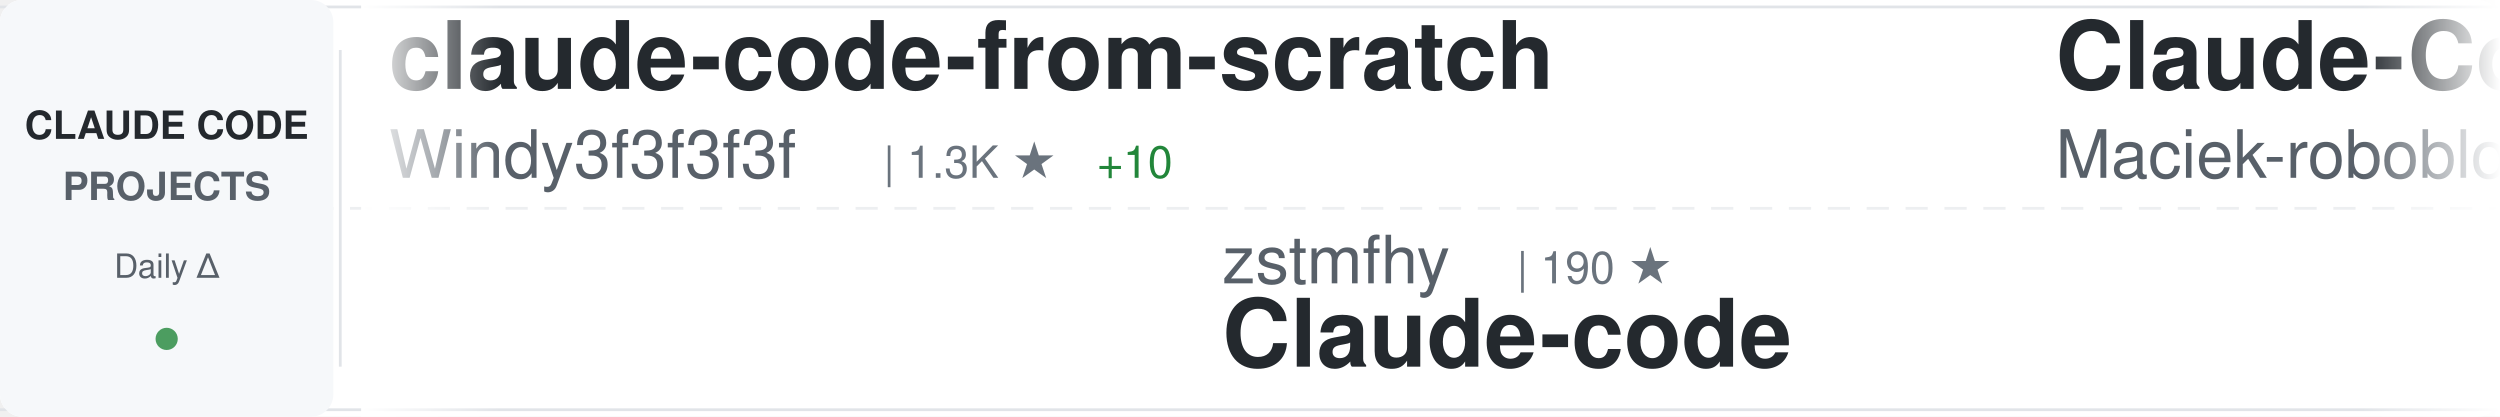
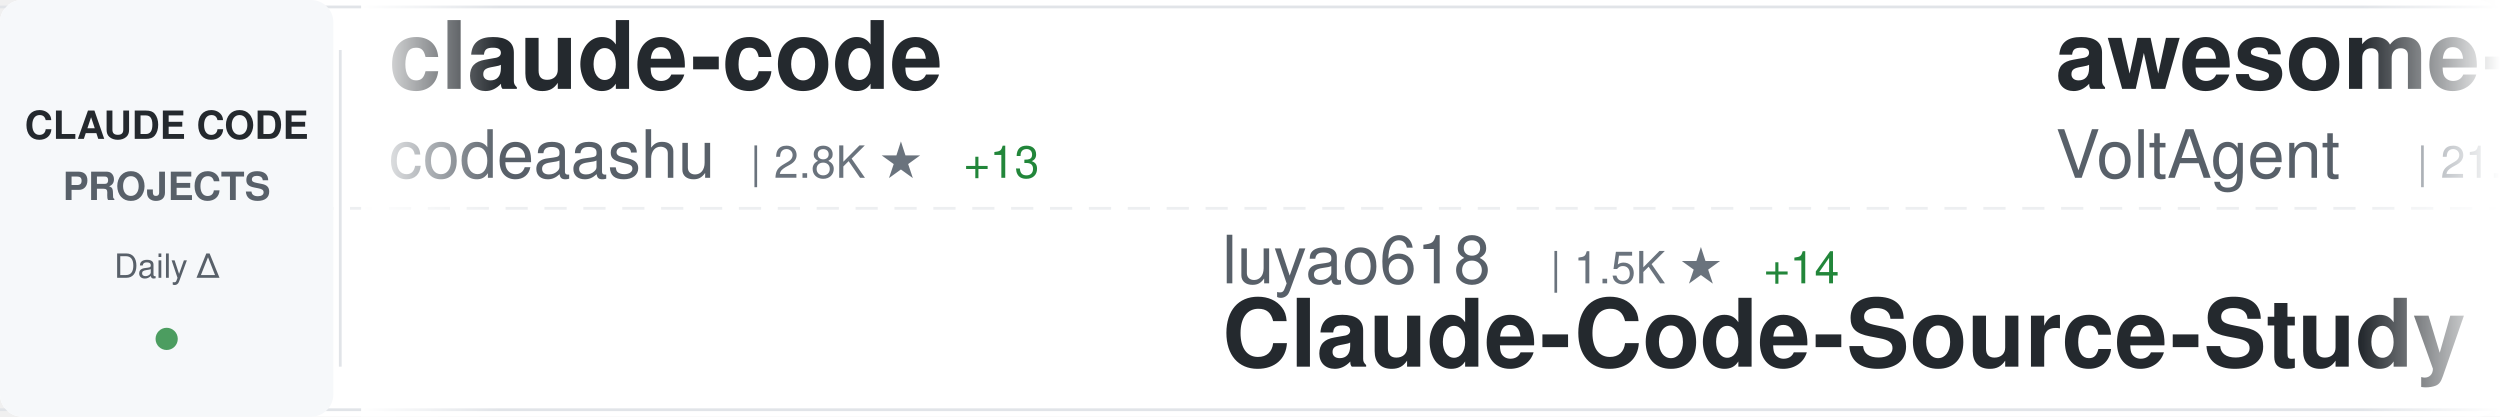
<svg xmlns="http://www.w3.org/2000/svg" width="900" height="150">
  <defs>
    <linearGradient id="awesomeLeftFade" x1="0%" y1="0%" x2="100%" y2="0%">
      <stop offset="0%" style="stop-color:#ffffff;stop-opacity:1" />
      <stop offset="100%" style="stop-color:#ffffff;stop-opacity:0" />
    </linearGradient>
    <linearGradient id="awesomeRightFade" x1="0%" y1="0%" x2="100%" y2="0%">
      <stop offset="0%" style="stop-color:#ffffff;stop-opacity:0" />
      <stop offset="100%" style="stop-color:#ffffff;stop-opacity:1" />
    </linearGradient>
  </defs>
  <rect width="900" height="150" fill="#ffffff" rx="8" />
  <rect x="0" y="2" width="900" height="1" fill="#e1e4e8" />
  <rect x="0" y="147" width="900" height="1" fill="#e1e4e8" />
  <line x1="0" y1="75" x2="900" y2="75" stroke="#e1e4e8" stroke-width="1" stroke-dasharray="8 6" opacity="0.6" />
  <rect x="0" y="0" width="120" height="150" fill="#f6f8fa" rx="8" />
  <text x="60" y="50" font-family="-apple-system, BlinkMacSystemFont, 'Segoe UI', Helvetica, Arial, sans-serif" font-size="14" font-weight="600" fill="#24292e" text-anchor="middle">CLAUDE CODE</text>
  <text x="60" y="72" font-family="-apple-system, BlinkMacSystemFont, 'Segoe UI', Helvetica, Arial, sans-serif" font-size="14" font-weight="600" fill="#586069" text-anchor="middle">PROJECTS</text>
  <text x="60" y="100" font-family="-apple-system, BlinkMacSystemFont, 'Segoe UI', Helvetica, Arial, sans-serif" font-size="12" font-weight="500" fill="#586069" text-anchor="middle">Daily Δ</text>
  <circle cx="60" cy="122" r="4" fill="#22863a" opacity="0.8" />
  <rect x="122" y="18" width="1" height="114" fill="#e1e4e8" />
  <clipPath id="awesomeTickerClip">
    <rect x="130" y="0" width="770" height="150" />
  </clipPath>
  <g clip-path="url(#awesomeTickerClip)">
    <g id="awesomeTickerItems">
      <animateTransform attributeName="transform" attributeType="XML" type="translate" from="0 0" to="-3000 0" dur="54s" repeatCount="indefinite" />
      <g transform="translate(0, 0)">
-         <text x="140" y="32" font-family="-apple-system, BlinkMacSystemFont, 'Segoe UI', Helvetica, Arial, sans-serif" font-size="34" font-weight="600" fill="#24292e">claude-code-from-scratch</text>
-         <text x="140" y="64" font-family="-apple-system, BlinkMacSystemFont, 'Segoe UI', Helvetica, Arial, sans-serif" font-size="24" font-weight="400" fill="#586069">Windy3f3f3f3f</text>
-         <text x="318" y="64" font-family="-apple-system, BlinkMacSystemFont, 'Segoe UI', Helvetica, Arial, sans-serif" font-size="16" font-weight="500" fill="#6a737d">| 1.3K ★</text>
-         <text x="395" y="64" font-family="-apple-system, BlinkMacSystemFont, 'Segoe UI', Helvetica, Arial, sans-serif" font-size="16" font-weight="500" fill="#22863a"> +10</text>
+         <text x="140" y="32" font-family="-apple-system, BlinkMacSystemFont, 'Segoe UI', Helvetica, Arial, sans-serif" font-size="34" font-weight="600" fill="#24292e">claude-code</text>
+         <text x="140" y="64" font-family="-apple-system, BlinkMacSystemFont, 'Segoe UI', Helvetica, Arial, sans-serif" font-size="24" font-weight="400" fill="#586069">codeaashu</text>
+         <text x="270" y="64" font-family="-apple-system, BlinkMacSystemFont, 'Segoe UI', Helvetica, Arial, sans-serif" font-size="16" font-weight="500" fill="#6a737d">| 2.8K ★</text>
+         <text x="347" y="64" font-family="-apple-system, BlinkMacSystemFont, 'Segoe UI', Helvetica, Arial, sans-serif" font-size="16" font-weight="500" fill="#22863a"> +13</text>
      </g>
      <g transform="translate(300, 0)">
-         <text x="140" y="102" font-family="-apple-system, BlinkMacSystemFont, 'Segoe UI', Helvetica, Arial, sans-serif" font-size="24" font-weight="400" fill="#586069">zstmfhy</text>
-         <text x="246" y="102" font-family="-apple-system, BlinkMacSystemFont, 'Segoe UI', Helvetica, Arial, sans-serif" font-size="16" font-weight="500" fill="#6a737d">| 190 ★</text>
+         <text x="140" y="102" font-family="-apple-system, BlinkMacSystemFont, 'Segoe UI', Helvetica, Arial, sans-serif" font-size="24" font-weight="400" fill="#586069">luyao618</text>
+         <text x="258" y="102" font-family="-apple-system, BlinkMacSystemFont, 'Segoe UI', Helvetica, Arial, sans-serif" font-size="16" font-weight="500" fill="#6a737d">| 1.5K ★</text>
+         <text x="335" y="102" font-family="-apple-system, BlinkMacSystemFont, 'Segoe UI', Helvetica, Arial, sans-serif" font-size="16" font-weight="500" fill="#22863a"> +14</text>
+         <text x="140" y="132" font-family="-apple-system, BlinkMacSystemFont, 'Segoe UI', Helvetica, Arial, sans-serif" font-size="34" font-weight="600" fill="#24292e">Claude-Code-Source-Study</text>
+       </g>
+       <g transform="translate(600, 0)">
+         <text x="140" y="32" font-family="-apple-system, BlinkMacSystemFont, 'Segoe UI', Helvetica, Arial, sans-serif" font-size="34" font-weight="600" fill="#24292e">awesome-claude-code-suba...</text>
+         <text x="140" y="64" font-family="-apple-system, BlinkMacSystemFont, 'Segoe UI', Helvetica, Arial, sans-serif" font-size="24" font-weight="400" fill="#586069">VoltAgent</text>
+         <text x="270" y="64" font-family="-apple-system, BlinkMacSystemFont, 'Segoe UI', Helvetica, Arial, sans-serif" font-size="16" font-weight="500" fill="#6a737d">| 21.1K ★</text>
+         <text x="356" y="64" font-family="-apple-system, BlinkMacSystemFont, 'Segoe UI', Helvetica, Arial, sans-serif" font-size="16" font-weight="500" fill="#22863a"> +70</text>
+       </g>
+       <g transform="translate(900, 0)">
+         <text x="140" y="102" font-family="-apple-system, BlinkMacSystemFont, 'Segoe UI', Helvetica, Arial, sans-serif" font-size="24" font-weight="400" fill="#586069">wanshuiyin</text>
+         <text x="282" y="102" font-family="-apple-system, BlinkMacSystemFont, 'Segoe UI', Helvetica, Arial, sans-serif" font-size="16" font-weight="500" fill="#6a737d">| 11.3K ★</text>
+         <text x="368" y="102" font-family="-apple-system, BlinkMacSystemFont, 'Segoe UI', Helvetica, Arial, sans-serif" font-size="16" font-weight="500" fill="#22863a"> +86</text>
+         <text x="140" y="132" font-family="-apple-system, BlinkMacSystemFont, 'Segoe UI', Helvetica, Arial, sans-serif" font-size="34" font-weight="600" fill="#24292e">Auto-claude-code-researc...</text>
+       </g>
+       <g transform="translate(1200, 0)">
+         <text x="140" y="32" font-family="-apple-system, BlinkMacSystemFont, 'Segoe UI', Helvetica, Arial, sans-serif" font-size="34" font-weight="600" fill="#24292e">claude-code-from-source</text>
+         <text x="140" y="64" font-family="-apple-system, BlinkMacSystemFont, 'Segoe UI', Helvetica, Arial, sans-serif" font-size="24" font-weight="400" fill="#586069">alejandrobalderas</text>
+         <text x="366" y="64" font-family="-apple-system, BlinkMacSystemFont, 'Segoe UI', Helvetica, Arial, sans-serif" font-size="16" font-weight="500" fill="#6a737d">| 2.2K ★</text>
+         <text x="443" y="64" font-family="-apple-system, BlinkMacSystemFont, 'Segoe UI', Helvetica, Arial, sans-serif" font-size="16" font-weight="500" fill="#22863a"> +11</text>
+       </g>
+       <g transform="translate(1500, 0)">
+         <text x="140" y="102" font-family="-apple-system, BlinkMacSystemFont, 'Segoe UI', Helvetica, Arial, sans-serif" font-size="24" font-weight="400" fill="#586069">fazxes</text>
+         <text x="234" y="102" font-family="-apple-system, BlinkMacSystemFont, 'Segoe UI', Helvetica, Arial, sans-serif" font-size="16" font-weight="500" fill="#6a737d">| 219 ★</text>
+         <text x="302" y="102" font-family="-apple-system, BlinkMacSystemFont, 'Segoe UI', Helvetica, Arial, sans-serif" font-size="16" font-weight="500" fill="#22863a"> +1</text>
        <text x="140" y="132" font-family="-apple-system, BlinkMacSystemFont, 'Segoe UI', Helvetica, Arial, sans-serif" font-size="34" font-weight="600" fill="#24292e">Claude-code</text>
      </g>
-       <g transform="translate(600, 0)">
-         <text x="140" y="32" font-family="-apple-system, BlinkMacSystemFont, 'Segoe UI', Helvetica, Arial, sans-serif" font-size="34" font-weight="600" fill="#24292e">Claude-Code-Usage-Monito...</text>
-         <text x="140" y="64" font-family="-apple-system, BlinkMacSystemFont, 'Segoe UI', Helvetica, Arial, sans-serif" font-size="24" font-weight="400" fill="#586069">Maciek-roboblog</text>
-         <text x="342" y="64" font-family="-apple-system, BlinkMacSystemFont, 'Segoe UI', Helvetica, Arial, sans-serif" font-size="16" font-weight="500" fill="#6a737d">| 8.1K ★</text>
-         <text x="419" y="64" font-family="-apple-system, BlinkMacSystemFont, 'Segoe UI', Helvetica, Arial, sans-serif" font-size="16" font-weight="500" fill="#22863a"> +10</text>
-       </g>
-       <g transform="translate(900, 0)">
-         <text x="140" y="102" font-family="-apple-system, BlinkMacSystemFont, 'Segoe UI', Helvetica, Arial, sans-serif" font-size="24" font-weight="400" fill="#586069">777genius</text>
-         <text x="270" y="102" font-family="-apple-system, BlinkMacSystemFont, 'Segoe UI', Helvetica, Arial, sans-serif" font-size="16" font-weight="500" fill="#6a737d">| 913 ★</text>
-         <text x="140" y="132" font-family="-apple-system, BlinkMacSystemFont, 'Segoe UI', Helvetica, Arial, sans-serif" font-size="34" font-weight="600" fill="#24292e">claude-code-source-code</text>
-       </g>
-       <g transform="translate(1200, 0)">
-         <text x="140" y="32" font-family="-apple-system, BlinkMacSystemFont, 'Segoe UI', Helvetica, Arial, sans-serif" font-size="34" font-weight="600" fill="#24292e">claude-code-plugins-plus...</text>
-         <text x="140" y="64" font-family="-apple-system, BlinkMacSystemFont, 'Segoe UI', Helvetica, Arial, sans-serif" font-size="24" font-weight="400" fill="#586069">jeremylongshore</text>
-         <text x="342" y="64" font-family="-apple-system, BlinkMacSystemFont, 'Segoe UI', Helvetica, Arial, sans-serif" font-size="16" font-weight="500" fill="#6a737d">| 2.3K ★</text>
-         <text x="419" y="64" font-family="-apple-system, BlinkMacSystemFont, 'Segoe UI', Helvetica, Arial, sans-serif" font-size="16" font-weight="500" fill="#22863a"> +3</text>
-       </g>
-       <g transform="translate(1500, 0)">
-         <text x="140" y="102" font-family="-apple-system, BlinkMacSystemFont, 'Segoe UI', Helvetica, Arial, sans-serif" font-size="24" font-weight="400" fill="#586069">musistudio</text>
-         <text x="282" y="102" font-family="-apple-system, BlinkMacSystemFont, 'Segoe UI', Helvetica, Arial, sans-serif" font-size="16" font-weight="500" fill="#6a737d">| 34.7K ★</text>
-         <text x="368" y="102" font-family="-apple-system, BlinkMacSystemFont, 'Segoe UI', Helvetica, Arial, sans-serif" font-size="16" font-weight="500" fill="#22863a"> +34</text>
-         <text x="140" y="132" font-family="-apple-system, BlinkMacSystemFont, 'Segoe UI', Helvetica, Arial, sans-serif" font-size="34" font-weight="600" fill="#24292e">claude-code-router</text>
-       </g>
      <g transform="translate(1800, 0)">
-         <text x="140" y="32" font-family="-apple-system, BlinkMacSystemFont, 'Segoe UI', Helvetica, Arial, sans-serif" font-size="34" font-weight="600" fill="#24292e">ClaudeCodeAgents</text>
-         <text x="140" y="64" font-family="-apple-system, BlinkMacSystemFont, 'Segoe UI', Helvetica, Arial, sans-serif" font-size="24" font-weight="400" fill="#586069">darcyegb</text>
-         <text x="258" y="64" font-family="-apple-system, BlinkMacSystemFont, 'Segoe UI', Helvetica, Arial, sans-serif" font-size="16" font-weight="500" fill="#6a737d">| 711 ★</text>
+         <text x="140" y="32" font-family="-apple-system, BlinkMacSystemFont, 'Segoe UI', Helvetica, Arial, sans-serif" font-size="34" font-weight="600" fill="#24292e">claude-code-guide</text>
+         <text x="140" y="64" font-family="-apple-system, BlinkMacSystemFont, 'Segoe UI', Helvetica, Arial, sans-serif" font-size="24" font-weight="400" fill="#586069">zebbern</text>
+         <text x="246" y="64" font-family="-apple-system, BlinkMacSystemFont, 'Segoe UI', Helvetica, Arial, sans-serif" font-size="16" font-weight="500" fill="#6a737d">| 4.2K ★</text>
+         <text x="323" y="64" font-family="-apple-system, BlinkMacSystemFont, 'Segoe UI', Helvetica, Arial, sans-serif" font-size="16" font-weight="500" fill="#22863a"> +1</text>
      </g>
      <g transform="translate(2100, 0)">
-         <text x="140" y="102" font-family="-apple-system, BlinkMacSystemFont, 'Segoe UI', Helvetica, Arial, sans-serif" font-size="24" font-weight="400" fill="#586069">OneRedOak</text>
-         <text x="270" y="102" font-family="-apple-system, BlinkMacSystemFont, 'Segoe UI', Helvetica, Arial, sans-serif" font-size="16" font-weight="500" fill="#6a737d">| 3.8K ★</text>
-         <text x="347" y="102" font-family="-apple-system, BlinkMacSystemFont, 'Segoe UI', Helvetica, Arial, sans-serif" font-size="16" font-weight="500" fill="#22863a"> +3</text>
-         <text x="140" y="132" font-family="-apple-system, BlinkMacSystemFont, 'Segoe UI', Helvetica, Arial, sans-serif" font-size="34" font-weight="600" fill="#24292e">claude-code-workflows</text>
+         <text x="140" y="102" font-family="-apple-system, BlinkMacSystemFont, 'Segoe UI', Helvetica, Arial, sans-serif" font-size="24" font-weight="400" fill="#586069">freestylefly</text>
+         <text x="306" y="102" font-family="-apple-system, BlinkMacSystemFont, 'Segoe UI', Helvetica, Arial, sans-serif" font-size="16" font-weight="500" fill="#6a737d">| 125 ★</text>
+         <text x="140" y="132" font-family="-apple-system, BlinkMacSystemFont, 'Segoe UI', Helvetica, Arial, sans-serif" font-size="34" font-weight="600" fill="#24292e">claude-code</text>
      </g>
      <g transform="translate(2400, 0)">
-         <text x="140" y="32" font-family="-apple-system, BlinkMacSystemFont, 'Segoe UI', Helvetica, Arial, sans-serif" font-size="34" font-weight="600" fill="#24292e">learn-claude-code</text>
-         <text x="140" y="64" font-family="-apple-system, BlinkMacSystemFont, 'Segoe UI', Helvetica, Arial, sans-serif" font-size="24" font-weight="400" fill="#586069">shareAI-lab</text>
-         <text x="294" y="64" font-family="-apple-system, BlinkMacSystemFont, 'Segoe UI', Helvetica, Arial, sans-serif" font-size="16" font-weight="500" fill="#6a737d">| 64.5K ★</text>
-         <text x="380" y="64" font-family="-apple-system, BlinkMacSystemFont, 'Segoe UI', Helvetica, Arial, sans-serif" font-size="16" font-weight="500" fill="#22863a"> +220</text>
+         <text x="140" y="32" font-family="-apple-system, BlinkMacSystemFont, 'Segoe UI', Helvetica, Arial, sans-serif" font-size="34" font-weight="600" fill="#24292e">claude-code</text>
+         <text x="140" y="64" font-family="-apple-system, BlinkMacSystemFont, 'Segoe UI', Helvetica, Arial, sans-serif" font-size="24" font-weight="400" fill="#586069">isboyjc</text>
+         <text x="246" y="64" font-family="-apple-system, BlinkMacSystemFont, 'Segoe UI', Helvetica, Arial, sans-serif" font-size="16" font-weight="500" fill="#6a737d">| 158 ★</text>
      </g>
      <g transform="translate(2700, 0)">
-         <text x="140" y="102" font-family="-apple-system, BlinkMacSystemFont, 'Segoe UI', Helvetica, Arial, sans-serif" font-size="24" font-weight="400" fill="#586069">yasasbanukaofficial</text>
-         <text x="390" y="102" font-family="-apple-system, BlinkMacSystemFont, 'Segoe UI', Helvetica, Arial, sans-serif" font-size="16" font-weight="500" fill="#6a737d">| 3.4K ★</text>
-         <text x="467" y="102" font-family="-apple-system, BlinkMacSystemFont, 'Segoe UI', Helvetica, Arial, sans-serif" font-size="16" font-weight="500" fill="#22863a"> +9</text>
-         <text x="140" y="132" font-family="-apple-system, BlinkMacSystemFont, 'Segoe UI', Helvetica, Arial, sans-serif" font-size="34" font-weight="600" fill="#24292e">claude-code</text>
+         <text x="140" y="102" font-family="-apple-system, BlinkMacSystemFont, 'Segoe UI', Helvetica, Arial, sans-serif" font-size="24" font-weight="400" fill="#586069">fuergaosi233</text>
+         <text x="306" y="102" font-family="-apple-system, BlinkMacSystemFont, 'Segoe UI', Helvetica, Arial, sans-serif" font-size="16" font-weight="500" fill="#6a737d">| 2.6K ★</text>
+         <text x="383" y="102" font-family="-apple-system, BlinkMacSystemFont, 'Segoe UI', Helvetica, Arial, sans-serif" font-size="16" font-weight="500" fill="#22863a"> +4</text>
+         <text x="140" y="132" font-family="-apple-system, BlinkMacSystemFont, 'Segoe UI', Helvetica, Arial, sans-serif" font-size="34" font-weight="600" fill="#24292e">claude-code-proxy</text>
      </g>
      <g transform="translate(3000, 0)">
-         <text x="140" y="32" font-family="-apple-system, BlinkMacSystemFont, 'Segoe UI', Helvetica, Arial, sans-serif" font-size="34" font-weight="600" fill="#24292e">claude-code-from-scratch</text>
-         <text x="140" y="64" font-family="-apple-system, BlinkMacSystemFont, 'Segoe UI', Helvetica, Arial, sans-serif" font-size="24" font-weight="400" fill="#586069">Windy3f3f3f3f</text>
-         <text x="318" y="64" font-family="-apple-system, BlinkMacSystemFont, 'Segoe UI', Helvetica, Arial, sans-serif" font-size="16" font-weight="500" fill="#6a737d">| 1.3K ★</text>
-         <text x="395" y="64" font-family="-apple-system, BlinkMacSystemFont, 'Segoe UI', Helvetica, Arial, sans-serif" font-size="16" font-weight="500" fill="#22863a"> +10</text>
+         <text x="140" y="32" font-family="-apple-system, BlinkMacSystemFont, 'Segoe UI', Helvetica, Arial, sans-serif" font-size="34" font-weight="600" fill="#24292e">claude-code</text>
+         <text x="140" y="64" font-family="-apple-system, BlinkMacSystemFont, 'Segoe UI', Helvetica, Arial, sans-serif" font-size="24" font-weight="400" fill="#586069">codeaashu</text>
+         <text x="270" y="64" font-family="-apple-system, BlinkMacSystemFont, 'Segoe UI', Helvetica, Arial, sans-serif" font-size="16" font-weight="500" fill="#6a737d">| 2.8K ★</text>
+         <text x="347" y="64" font-family="-apple-system, BlinkMacSystemFont, 'Segoe UI', Helvetica, Arial, sans-serif" font-size="16" font-weight="500" fill="#22863a"> +13</text>
      </g>
      <g transform="translate(3300, 0)">
-         <text x="140" y="102" font-family="-apple-system, BlinkMacSystemFont, 'Segoe UI', Helvetica, Arial, sans-serif" font-size="24" font-weight="400" fill="#586069">zstmfhy</text>
-         <text x="246" y="102" font-family="-apple-system, BlinkMacSystemFont, 'Segoe UI', Helvetica, Arial, sans-serif" font-size="16" font-weight="500" fill="#6a737d">| 190 ★</text>
-         <text x="140" y="132" font-family="-apple-system, BlinkMacSystemFont, 'Segoe UI', Helvetica, Arial, sans-serif" font-size="34" font-weight="600" fill="#24292e">Claude-code</text>
+         <text x="140" y="102" font-family="-apple-system, BlinkMacSystemFont, 'Segoe UI', Helvetica, Arial, sans-serif" font-size="24" font-weight="400" fill="#586069">luyao618</text>
+         <text x="258" y="102" font-family="-apple-system, BlinkMacSystemFont, 'Segoe UI', Helvetica, Arial, sans-serif" font-size="16" font-weight="500" fill="#6a737d">| 1.5K ★</text>
+         <text x="335" y="102" font-family="-apple-system, BlinkMacSystemFont, 'Segoe UI', Helvetica, Arial, sans-serif" font-size="16" font-weight="500" fill="#22863a"> +14</text>
+         <text x="140" y="132" font-family="-apple-system, BlinkMacSystemFont, 'Segoe UI', Helvetica, Arial, sans-serif" font-size="34" font-weight="600" fill="#24292e">Claude-Code-Source-Study</text>
      </g>
      <g transform="translate(3600, 0)">
-         <text x="140" y="32" font-family="-apple-system, BlinkMacSystemFont, 'Segoe UI', Helvetica, Arial, sans-serif" font-size="34" font-weight="600" fill="#24292e">Claude-Code-Usage-Monito...</text>
-         <text x="140" y="64" font-family="-apple-system, BlinkMacSystemFont, 'Segoe UI', Helvetica, Arial, sans-serif" font-size="24" font-weight="400" fill="#586069">Maciek-roboblog</text>
-         <text x="342" y="64" font-family="-apple-system, BlinkMacSystemFont, 'Segoe UI', Helvetica, Arial, sans-serif" font-size="16" font-weight="500" fill="#6a737d">| 8.1K ★</text>
-         <text x="419" y="64" font-family="-apple-system, BlinkMacSystemFont, 'Segoe UI', Helvetica, Arial, sans-serif" font-size="16" font-weight="500" fill="#22863a"> +10</text>
+         <text x="140" y="32" font-family="-apple-system, BlinkMacSystemFont, 'Segoe UI', Helvetica, Arial, sans-serif" font-size="34" font-weight="600" fill="#24292e">awesome-claude-code-suba...</text>
+         <text x="140" y="64" font-family="-apple-system, BlinkMacSystemFont, 'Segoe UI', Helvetica, Arial, sans-serif" font-size="24" font-weight="400" fill="#586069">VoltAgent</text>
+         <text x="270" y="64" font-family="-apple-system, BlinkMacSystemFont, 'Segoe UI', Helvetica, Arial, sans-serif" font-size="16" font-weight="500" fill="#6a737d">| 21.1K ★</text>
+         <text x="356" y="64" font-family="-apple-system, BlinkMacSystemFont, 'Segoe UI', Helvetica, Arial, sans-serif" font-size="16" font-weight="500" fill="#22863a"> +70</text>
      </g>
      <g transform="translate(3900, 0)">
-         <text x="140" y="102" font-family="-apple-system, BlinkMacSystemFont, 'Segoe UI', Helvetica, Arial, sans-serif" font-size="24" font-weight="400" fill="#586069">777genius</text>
-         <text x="270" y="102" font-family="-apple-system, BlinkMacSystemFont, 'Segoe UI', Helvetica, Arial, sans-serif" font-size="16" font-weight="500" fill="#6a737d">| 913 ★</text>
-         <text x="140" y="132" font-family="-apple-system, BlinkMacSystemFont, 'Segoe UI', Helvetica, Arial, sans-serif" font-size="34" font-weight="600" fill="#24292e">claude-code-source-code</text>
+         <text x="140" y="102" font-family="-apple-system, BlinkMacSystemFont, 'Segoe UI', Helvetica, Arial, sans-serif" font-size="24" font-weight="400" fill="#586069">wanshuiyin</text>
+         <text x="282" y="102" font-family="-apple-system, BlinkMacSystemFont, 'Segoe UI', Helvetica, Arial, sans-serif" font-size="16" font-weight="500" fill="#6a737d">| 11.3K ★</text>
+         <text x="368" y="102" font-family="-apple-system, BlinkMacSystemFont, 'Segoe UI', Helvetica, Arial, sans-serif" font-size="16" font-weight="500" fill="#22863a"> +86</text>
+         <text x="140" y="132" font-family="-apple-system, BlinkMacSystemFont, 'Segoe UI', Helvetica, Arial, sans-serif" font-size="34" font-weight="600" fill="#24292e">Auto-claude-code-researc...</text>
      </g>
    </g>
  </g>
  <rect x="130" y="0" width="50" height="150" fill="url(#awesomeLeftFade)" />
  <rect x="850" y="0" width="50" height="150" fill="url(#awesomeRightFade)" />
</svg>
